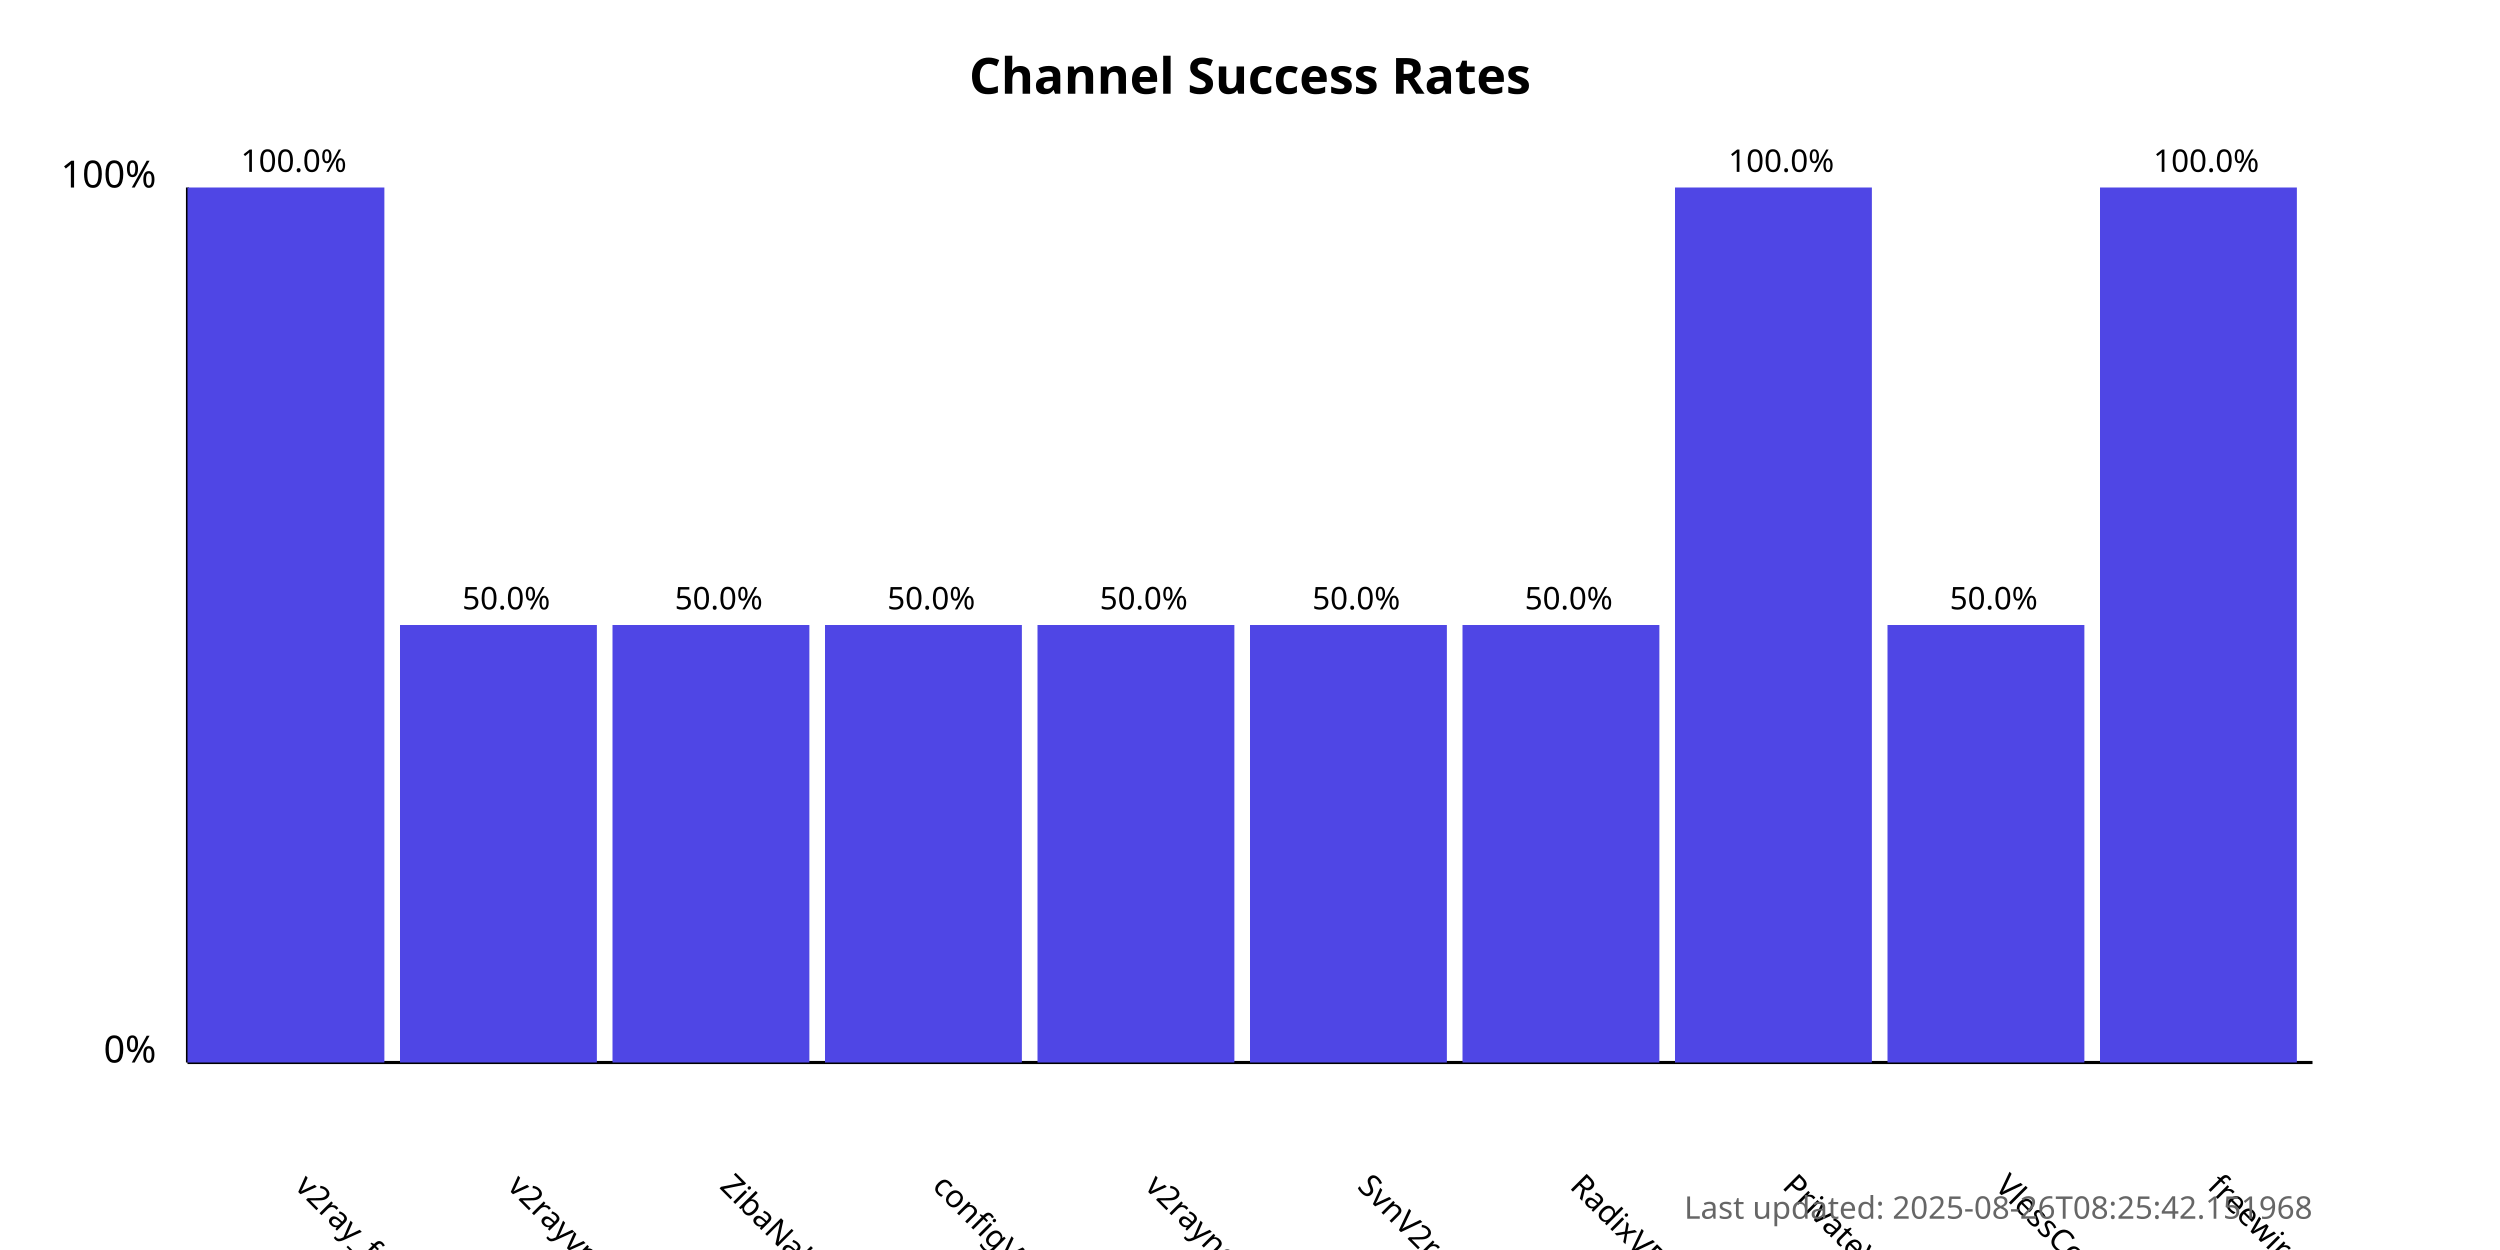
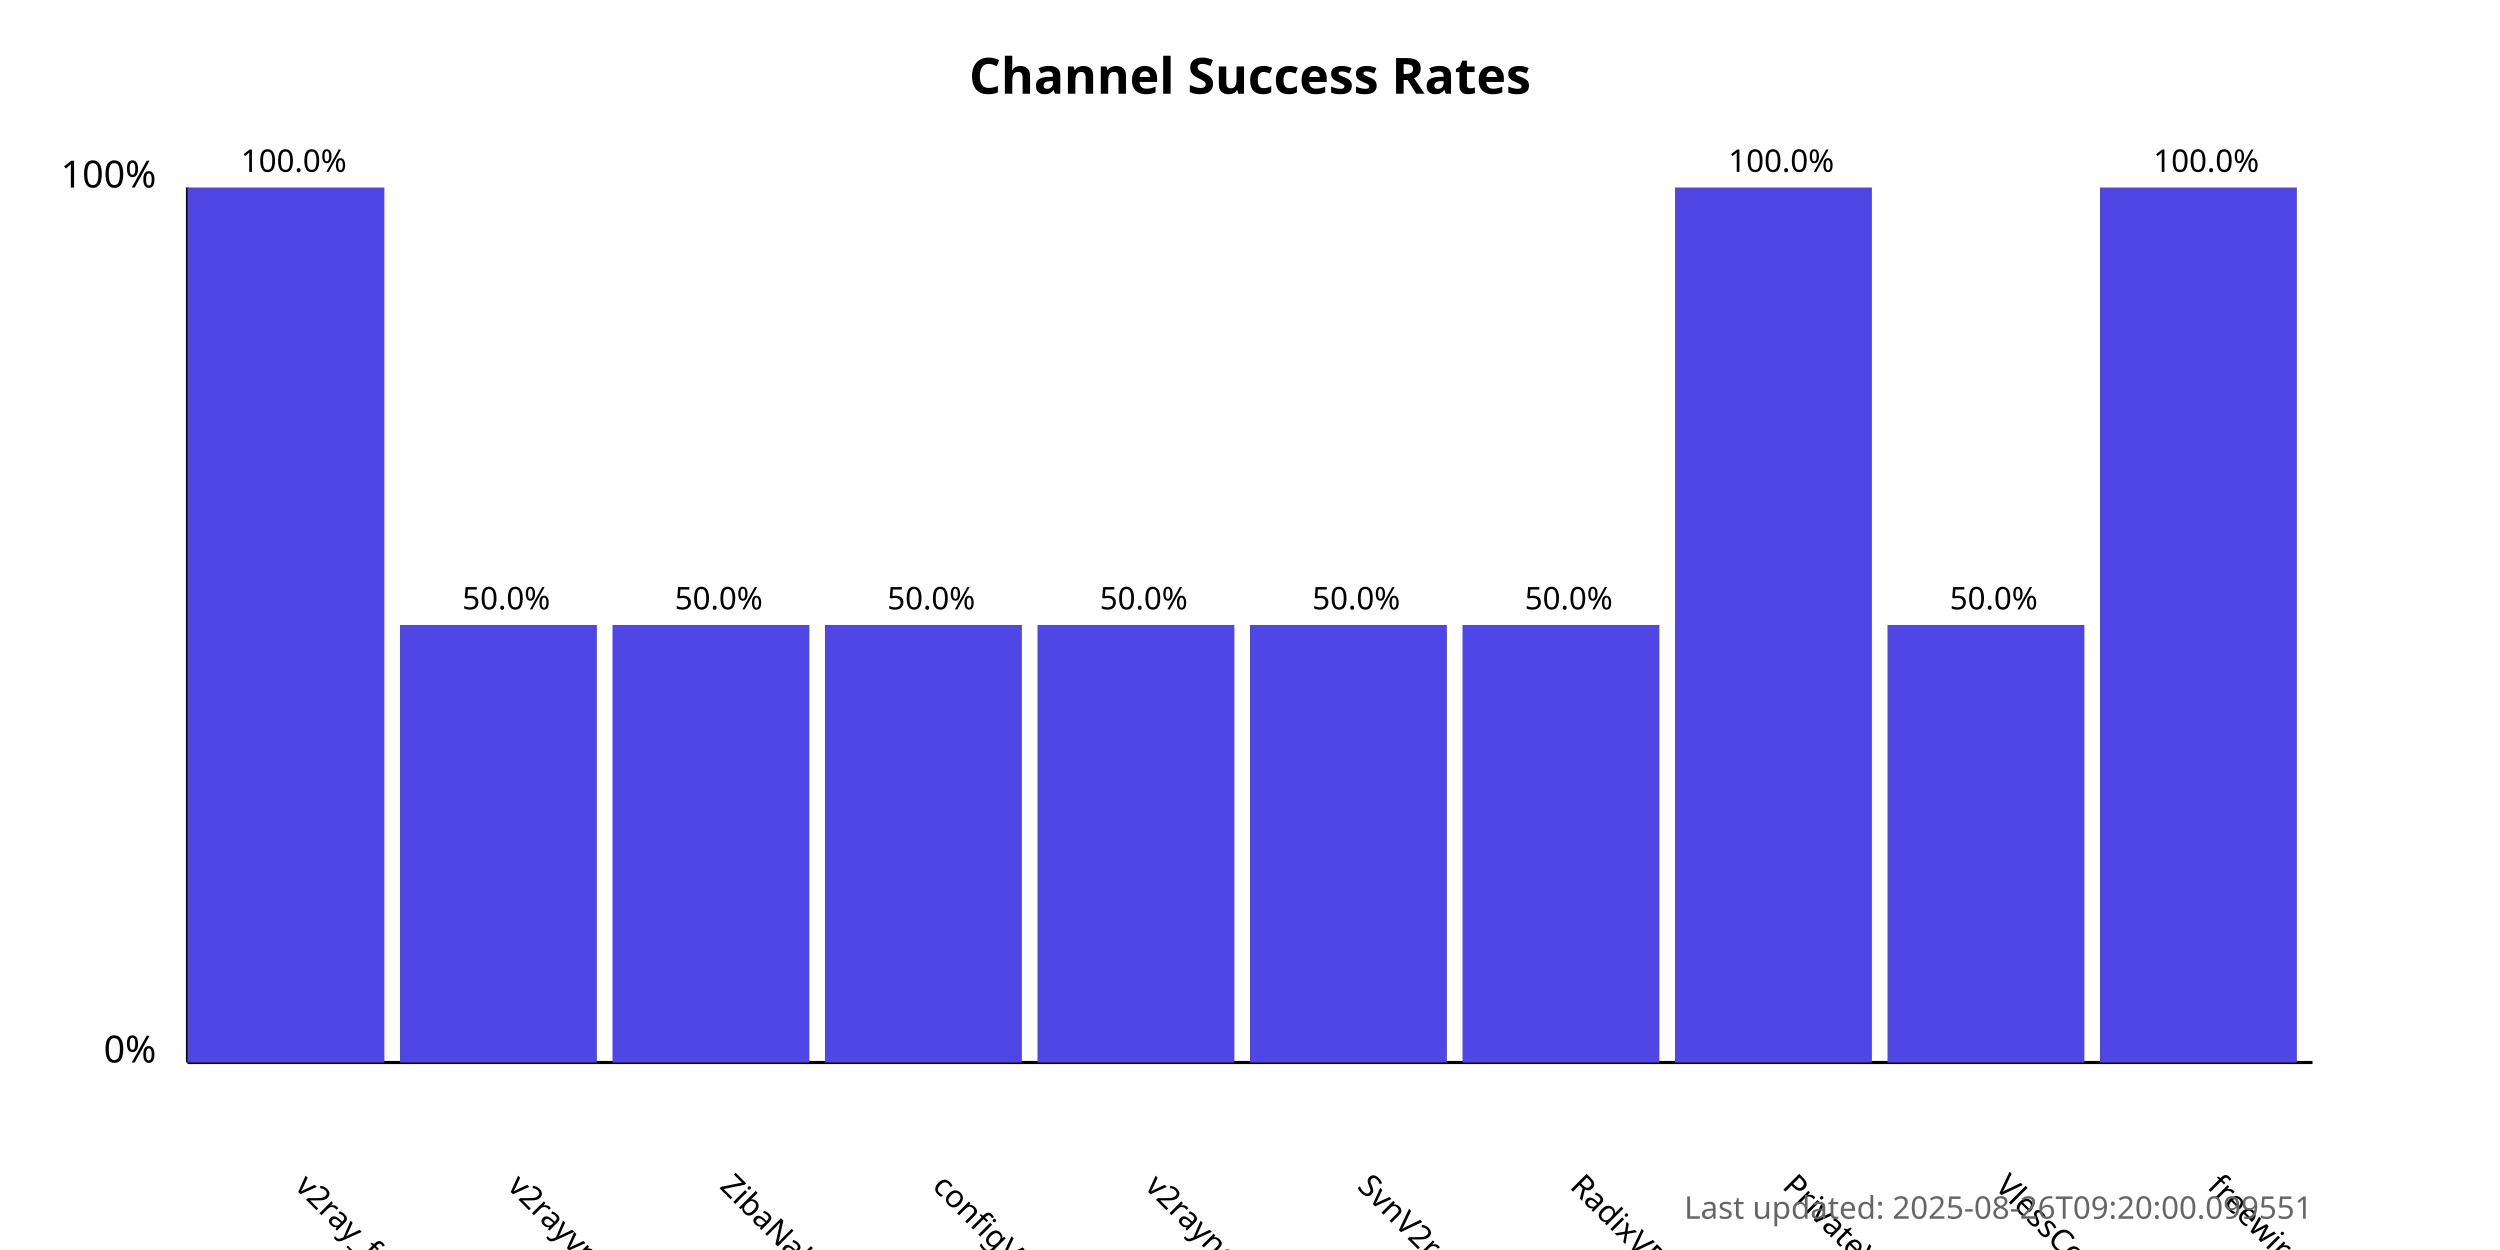
<svg xmlns="http://www.w3.org/2000/svg" width="800" height="400">
  <style>
            .chart-title { font: bold 16px sans-serif; }
            .axis-label { font: 12px sans-serif; }
            .tick-label { font: 10px sans-serif; }
            .bar { fill: #4f46e5; }
            .bar:hover { fill: #6366f1; }
            .timestamp { font: 10px sans-serif; fill: #666; }
        </style>
  <text x="400.0" y="30" text-anchor="middle" class="chart-title">
            Channel Success Rates
        </text>
  <line x1="60" y1="340" x2="60" y2="60" stroke="black" stroke-width="1" />
  <line x1="60" y1="340" x2="740" y2="340" stroke="black" stroke-width="1" />
  <text x="50" y="340" text-anchor="end" class="axis-label">0%</text>
  <text x="50" y="60" text-anchor="end" class="axis-label">100%</text>
  <g>
    <rect x="60" y="60.0" width="63.0" height="280.0" class="bar" />
    <text x="94.0" y="380" transform="rotate(45, 94.0, 380)" text-anchor="start" class="tick-label">
                v2ray_free_conf
            </text>
    <text x="94.0" y="55.0" text-anchor="middle" class="tick-label">
                100.0%
            </text>
  </g>
  <g>
    <rect x="128.0" y="200.0" width="63.0" height="140.0" class="bar" />
    <text x="162.0" y="380" transform="rotate(45, 162.0, 380)" text-anchor="start" class="tick-label">
                v2rayvpno
            </text>
    <text x="162.0" y="195.0" text-anchor="middle" class="tick-label">
                50.0%
            </text>
  </g>
  <g>
    <rect x="196.0" y="200.0" width="63.0" height="140.0" class="bar" />
    <text x="230.0" y="380" transform="rotate(45, 230.0, 380)" text-anchor="start" class="tick-label">
                ZibaNabz
            </text>
    <text x="230.0" y="195.0" text-anchor="middle" class="tick-label">
                50.0%
            </text>
  </g>
  <g>
    <rect x="264.0" y="200.0" width="63.0" height="140.0" class="bar" />
    <text x="298.0" y="380" transform="rotate(45, 298.0, 380)" text-anchor="start" class="tick-label">
                configV2rayForFree
            </text>
    <text x="298.0" y="195.0" text-anchor="middle" class="tick-label">
                50.0%
            </text>
  </g>
  <g>
    <rect x="332.0" y="200.0" width="63.0" height="140.0" class="bar" />
    <text x="366.0" y="380" transform="rotate(45, 366.0, 380)" text-anchor="start" class="tick-label">
                v2rayngvpn
            </text>
    <text x="366.0" y="195.0" text-anchor="middle" class="tick-label">
                50.0%
            </text>
  </g>
  <g>
    <rect x="400.0" y="200.0" width="63.0" height="140.0" class="bar" />
    <text x="434.0" y="380" transform="rotate(45, 434.0, 380)" text-anchor="start" class="tick-label">
                SvnV2ray
            </text>
    <text x="434.0" y="195.0" text-anchor="middle" class="tick-label">
                50.0%
            </text>
  </g>
  <g>
    <rect x="468.0" y="200.0" width="63.0" height="140.0" class="bar" />
    <text x="502.0" y="380" transform="rotate(45, 502.0, 380)" text-anchor="start" class="tick-label">
                RadixVPN
            </text>
    <text x="502.0" y="195.0" text-anchor="middle" class="tick-label">
                50.0%
            </text>
  </g>
  <g>
    <rect x="536.0" y="60.0" width="63.0" height="280.0" class="bar" />
    <text x="570.0" y="380" transform="rotate(45, 570.0, 380)" text-anchor="start" class="tick-label">
                PrivateVPNs
            </text>
    <text x="570.0" y="55.0" text-anchor="middle" class="tick-label">
                100.0%
            </text>
  </g>
  <g>
    <rect x="604.0" y="200.0" width="63.0" height="140.0" class="bar" />
    <text x="638.0" y="380" transform="rotate(45, 638.0, 380)" text-anchor="start" class="tick-label">
                VlessConfig
            </text>
    <text x="638.0" y="195.0" text-anchor="middle" class="tick-label">
                50.0%
            </text>
  </g>
  <g>
    <rect x="672.0" y="60.0" width="63.0" height="280.0" class="bar" />
    <text x="706.0" y="380" transform="rotate(45, 706.0, 380)" text-anchor="start" class="tick-label">
                freewireguard
            </text>
    <text x="706.0" y="55.0" text-anchor="middle" class="tick-label">
                100.0%
            </text>
  </g>
  <text x="740" y="390" text-anchor="end" class="timestamp">
-             Last updated: 2025-08-26T08:25:42.151968
+             Last updated: 2025-08-26T09:20:00.099551
        </text>
</svg>
